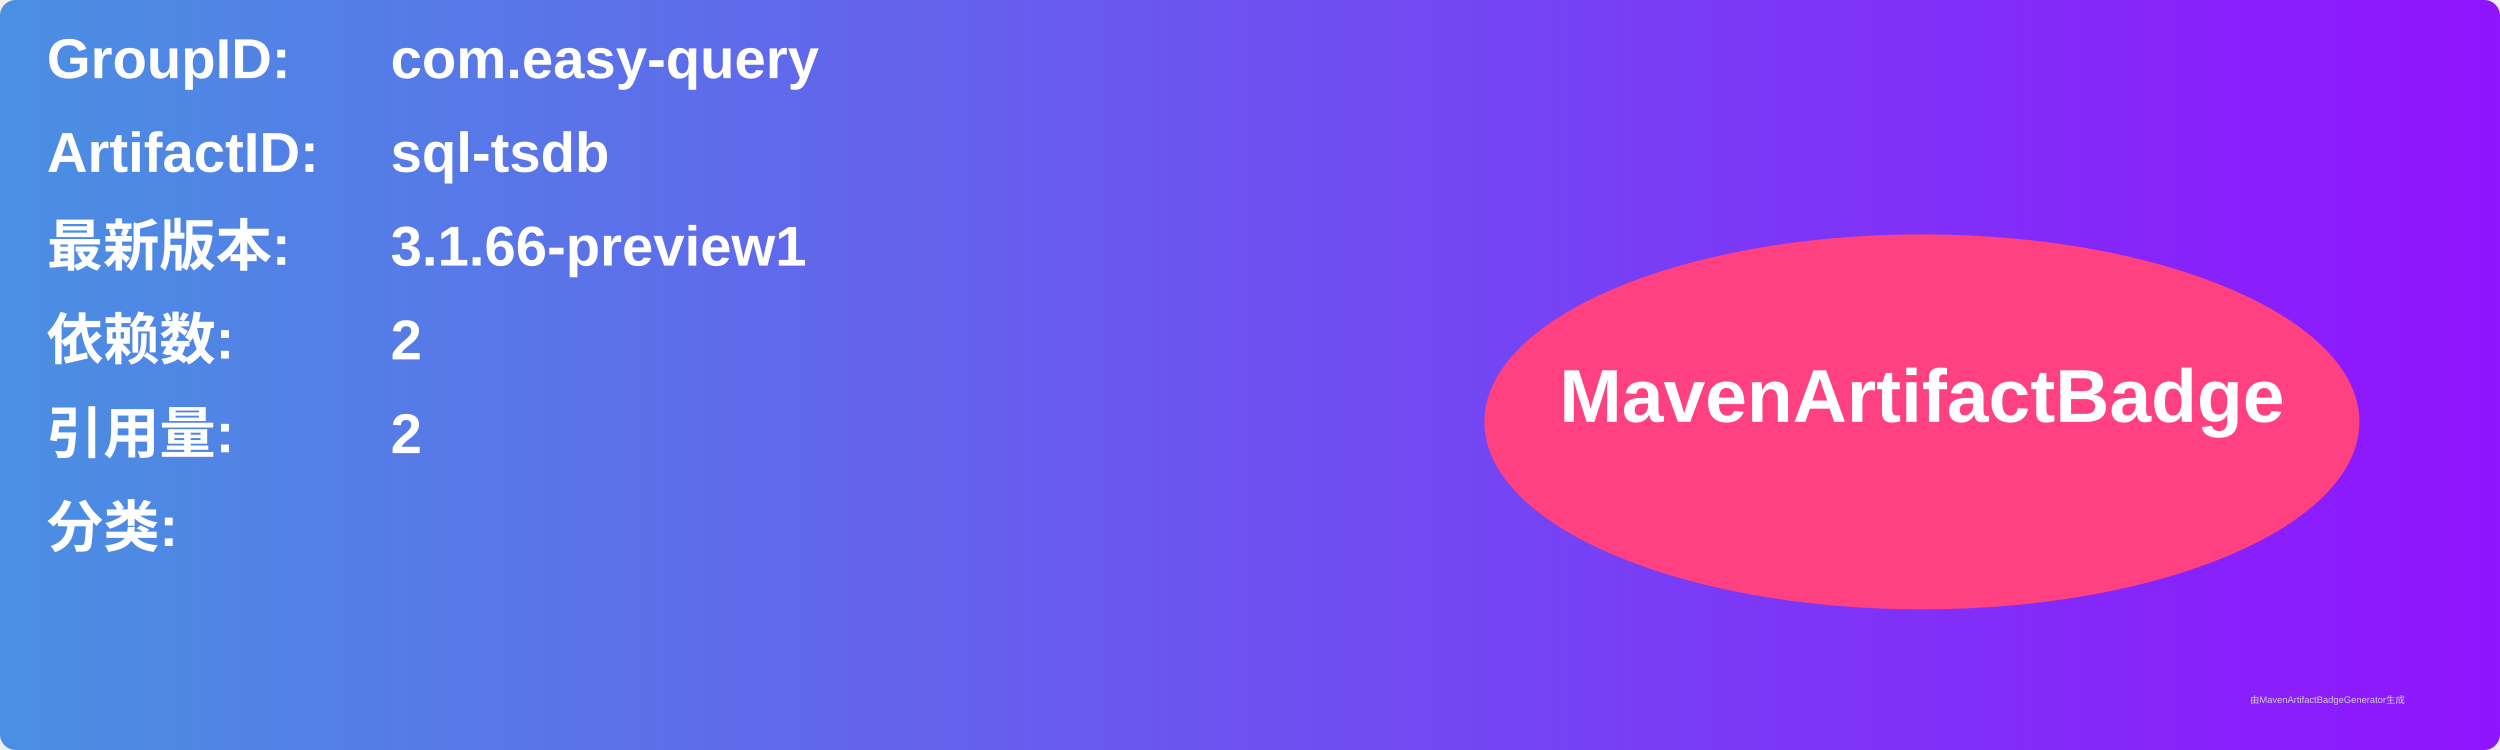
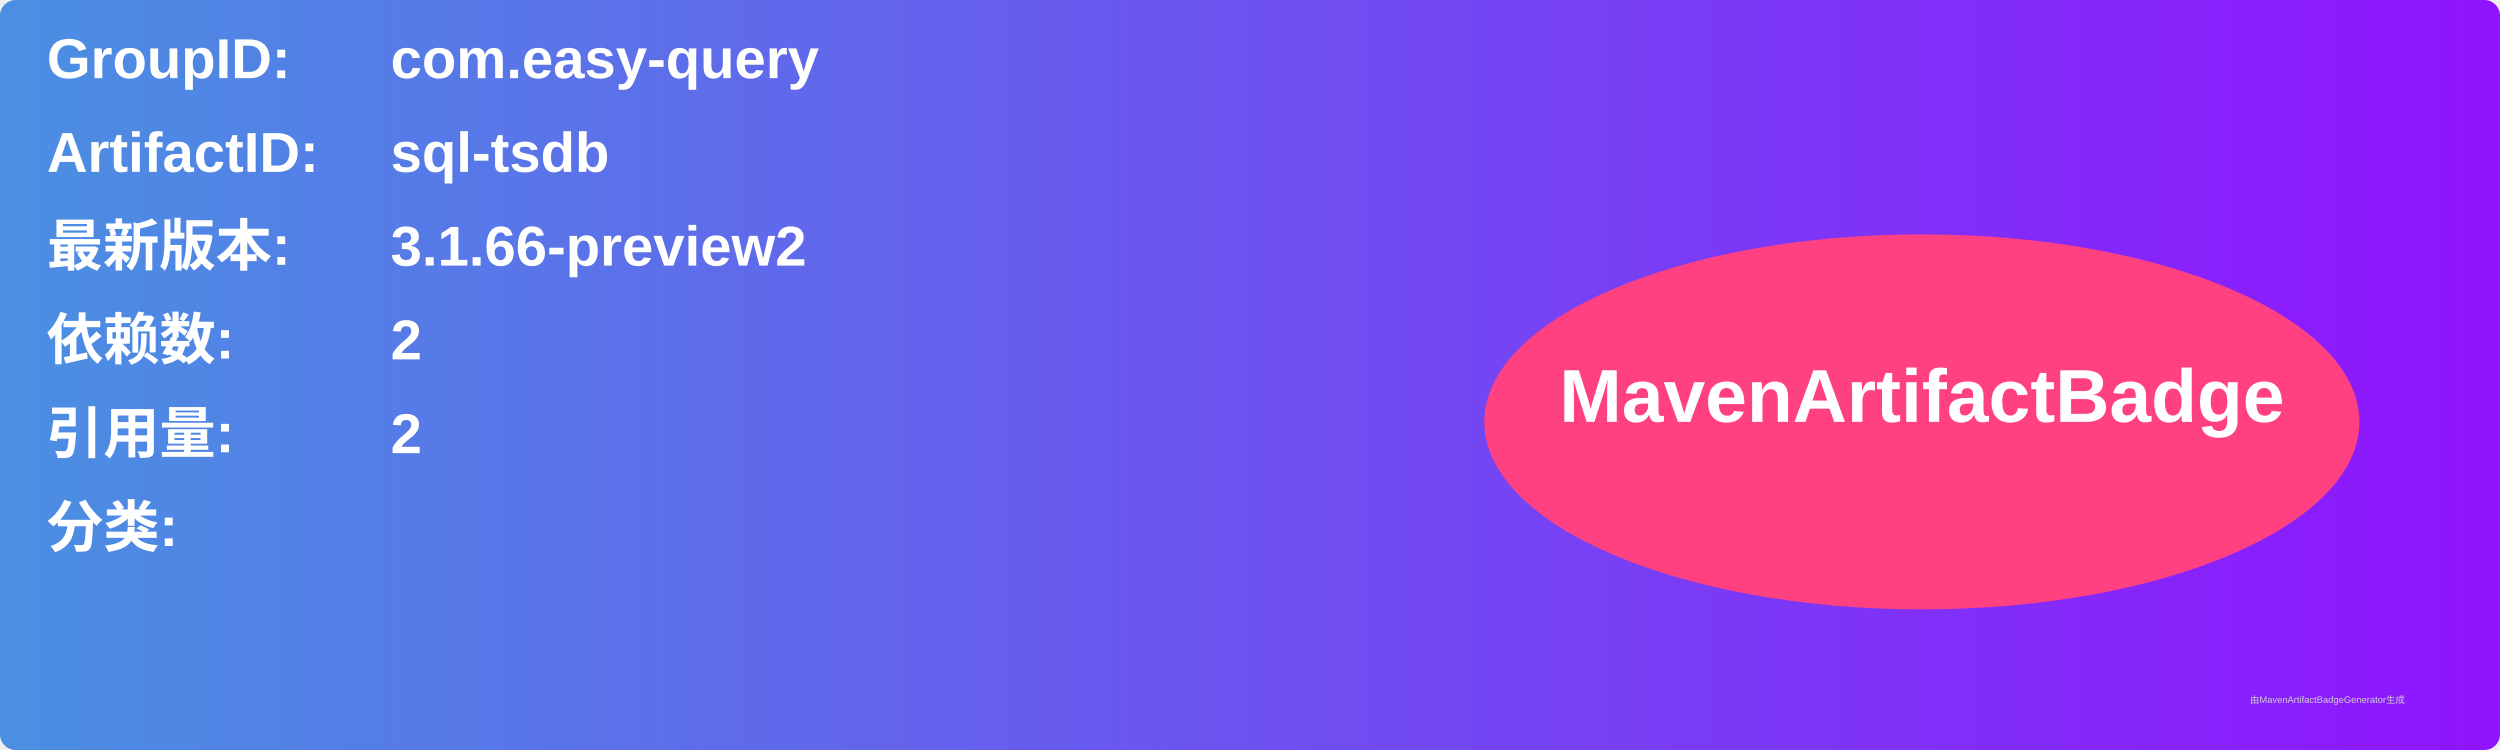
<svg xmlns="http://www.w3.org/2000/svg" width="800" height="240" viewBox="0 0 800 240">
  <linearGradient id="grad" x1="0%" y1="0%" x2="100%" y2="0%">
    <stop offset="0%" stop-color="#4a90e2" />
    <stop offset="100%" stop-color="#9013fe" />
  </linearGradient>
  <rect width="100%" height="100%" rx="5" ry="5" fill="url(#grad)" />
  <g transform="translate(15, 15)">
    <text x="0" y="10" font-family="Arial" font-size="18" fill="white" font-weight="bold" width="260">GroupID:</text>
    <text x="110" y="10" font-family="Arial" font-size="18" fill="white" font-weight="bold" width="460">com.easy-query</text>
    <text x="0" y="40" font-family="Arial" font-size="18" fill="white" font-weight="bold" width="260">ArtifactID:</text>
    <text x="110" y="40" font-family="Arial" font-size="18" fill="white" font-weight="bold" width="460">sql-tsdb</text>
    <text x="0" y="70" font-family="Arial" font-size="18" fill="white" font-weight="bold">最新版本:</text>
    <text x="110" y="70" font-family="Arial" font-size="18" fill="white" font-weight="bold">
-       <tspan font-weight="bold">3.1.66-preview1</tspan>
+       <tspan font-weight="bold">3.1.66-preview2</tspan>
    </text>
    <text x="0" y="100" font-family="Arial" font-size="18" fill="white" font-weight="bold">依赖数: </text>
    <text x="110" y="100" font-family="Arial" font-size="18" fill="white">
      <tspan font-weight="bold">2</tspan>
    </text>
    <text x="0" y="130" font-family="Arial" font-size="18" fill="white" font-weight="bold">引用量: </text>
    <text x="110" y="130" font-family="Arial" font-size="18" fill="white">
      <tspan font-weight="bold">2</tspan>
    </text>
    <text x="0" y="160" font-family="Arial" font-size="18" fill="white" font-weight="bold">分类:</text>
    <text x="10" y="190" font-family="Arial" font-size="10" fill="white">
      <tspan font-weight="bold" />
    </text>
    <ellipse cx="600" cy="120" rx="140" ry="60" fill="#ff4081" />
    <text x="600" y="120" text-anchor="middle" font-family="Arial" font-size="24" fill="white" font-weight="bold">MavenArtifactBadge</text>
  </g>
  <text x="720" y="225" font-family="Arial" font-size="3" fill="#d0d0d0">由MavenArtifactBadgeGenerator生成</text>
</svg>
